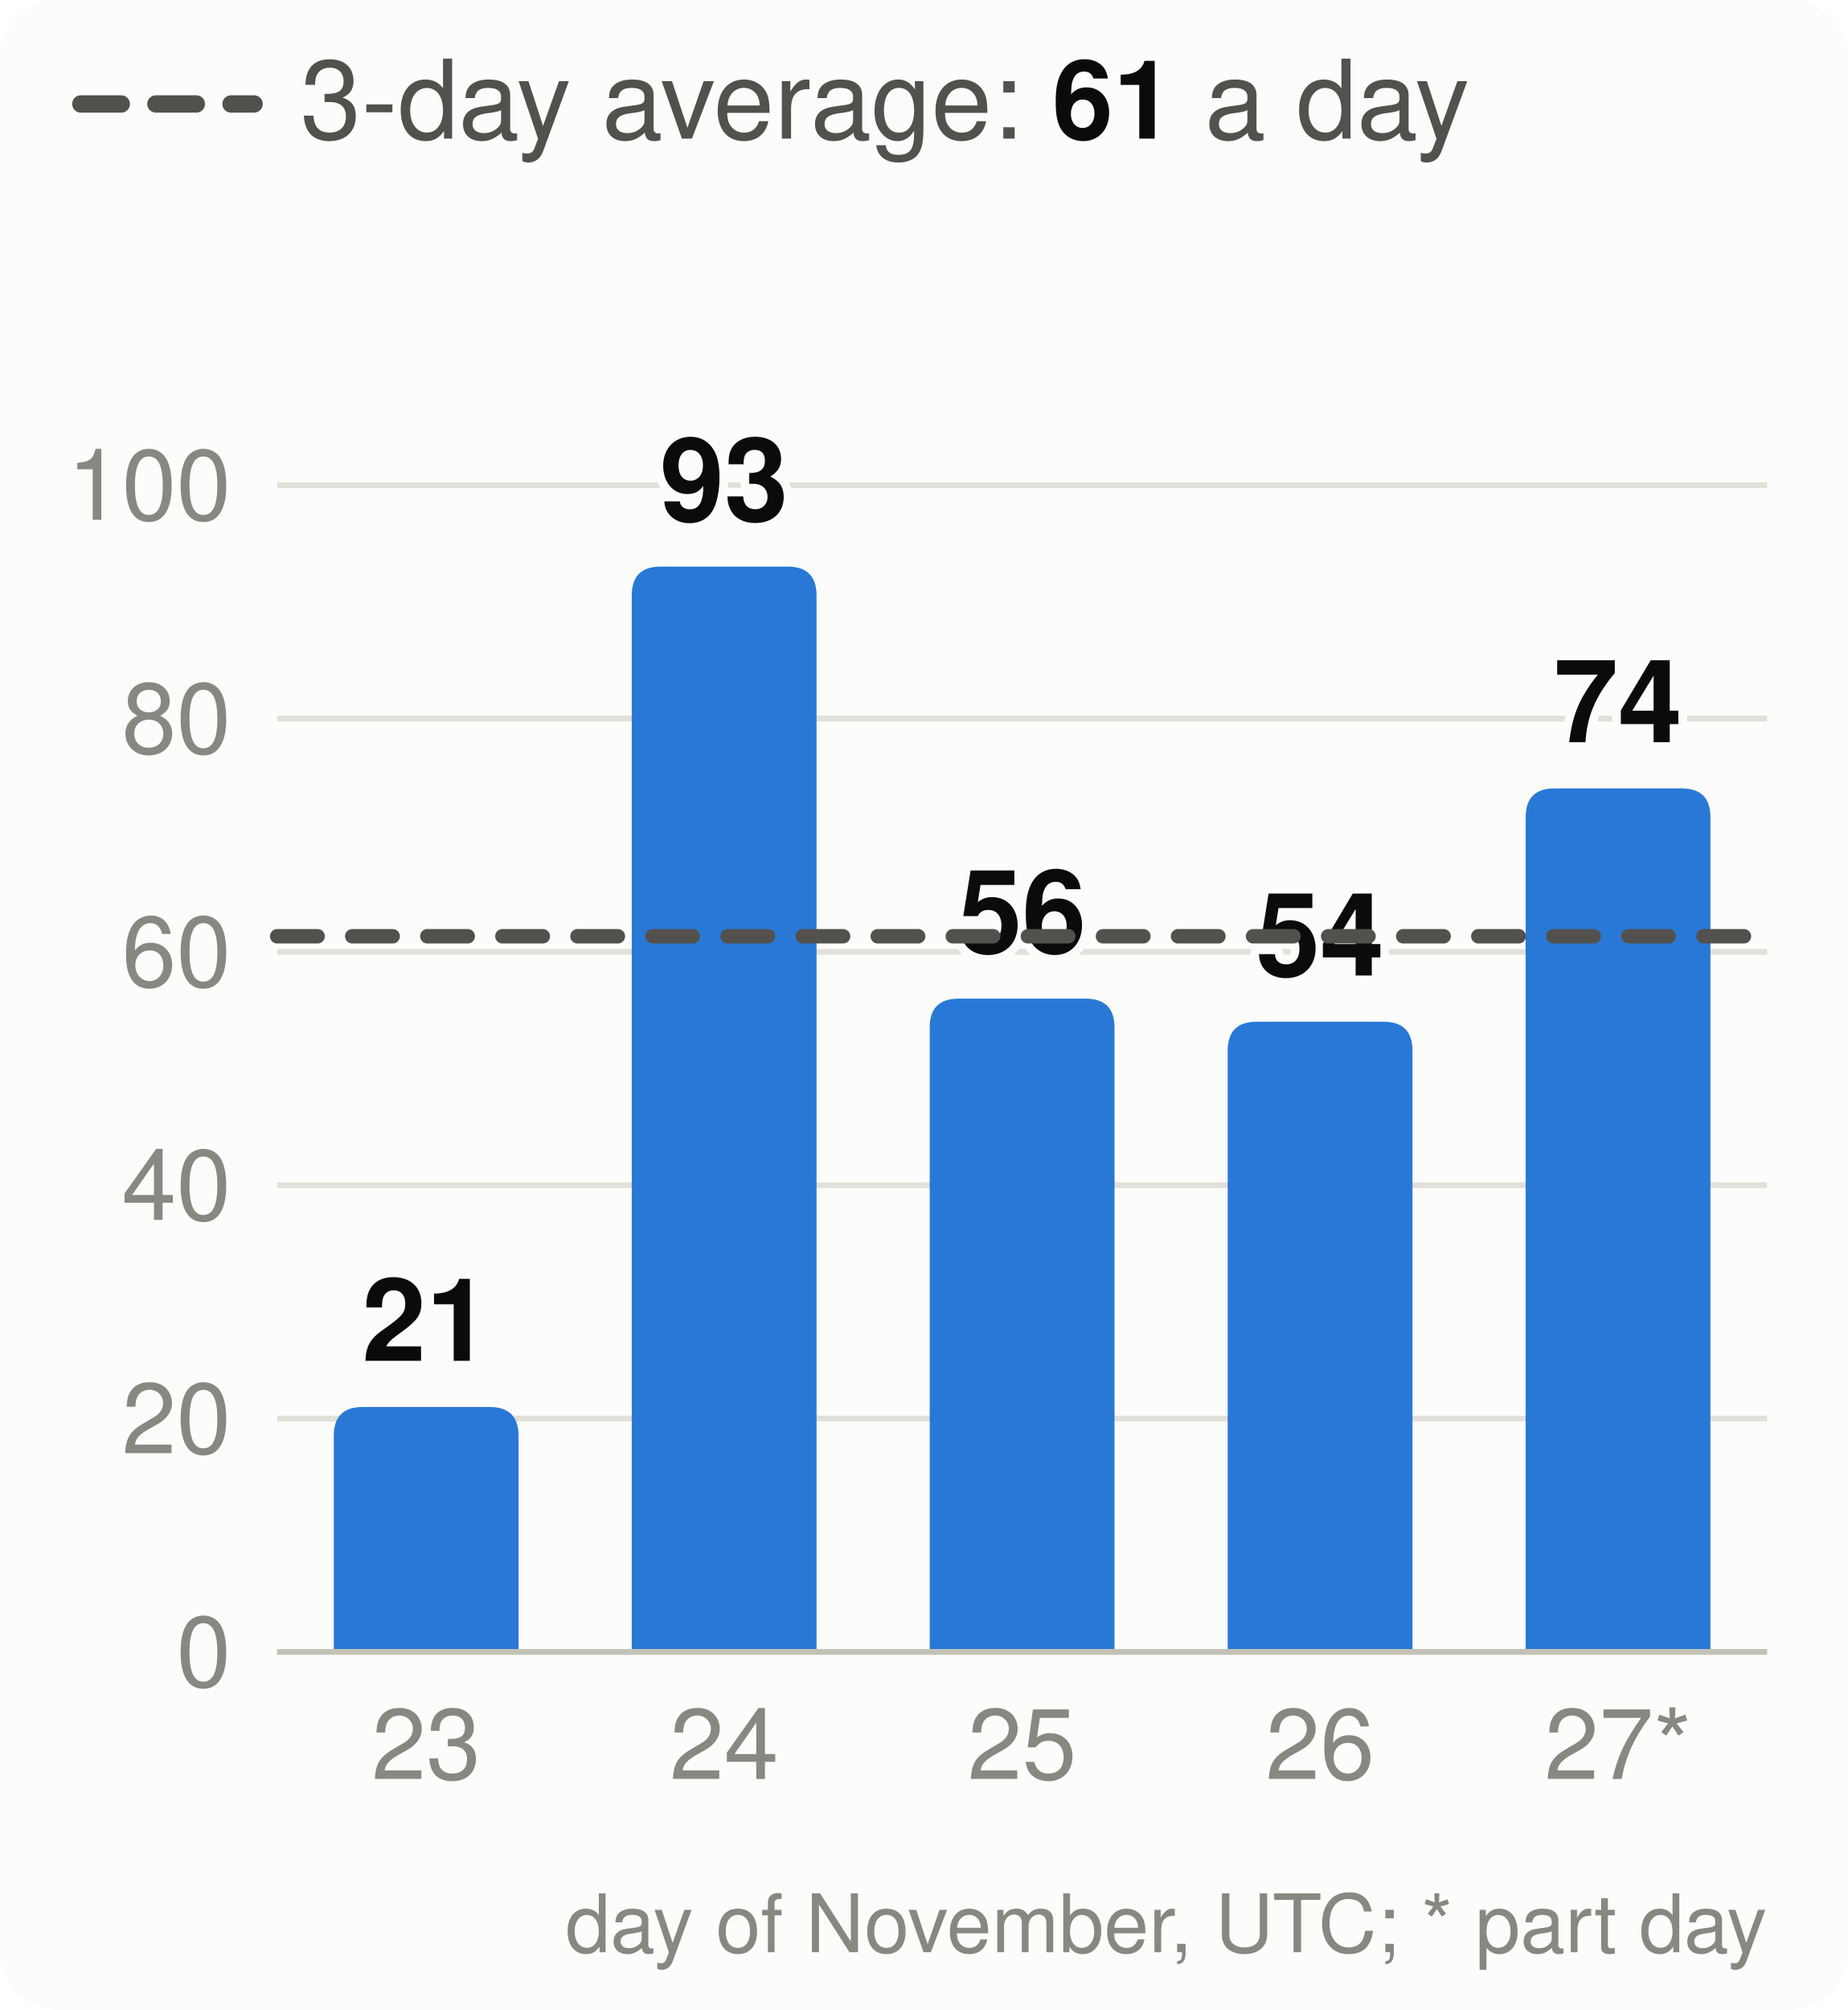
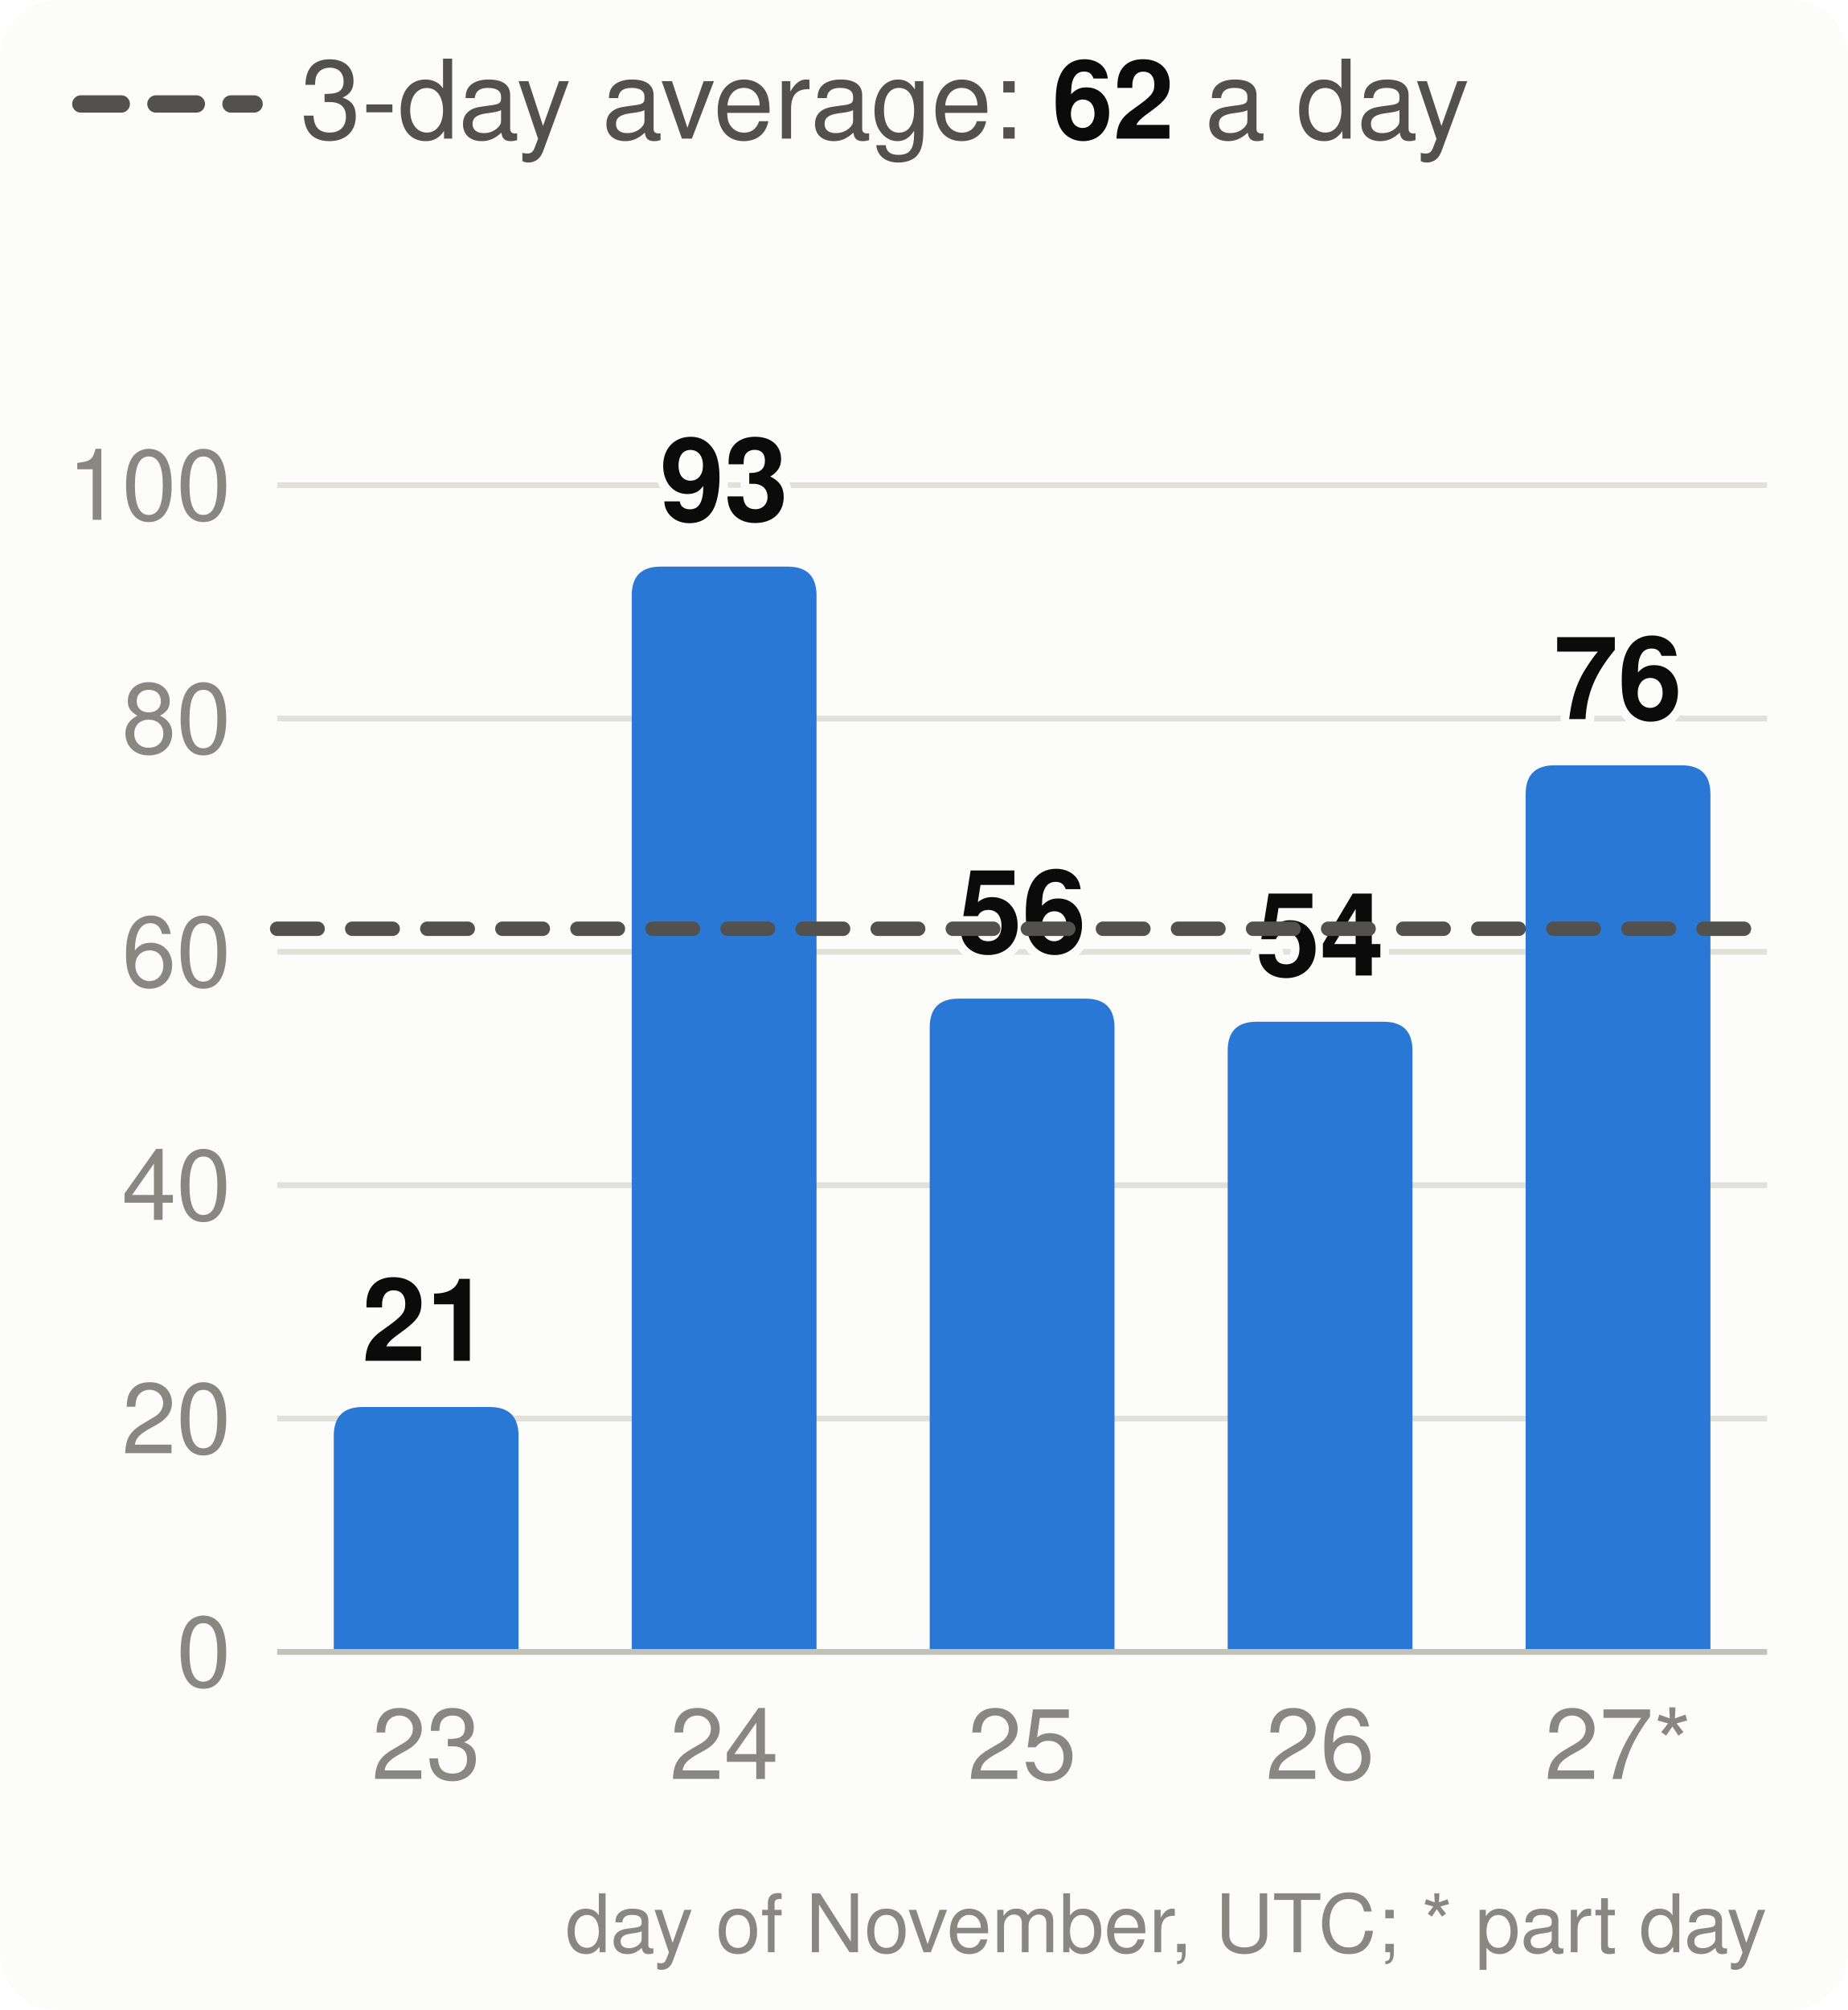
<svg xmlns="http://www.w3.org/2000/svg" viewBox="0 0 320 348" width="320" height="348" font-family="system-ui,-apple-system,Segoe UI,Helvetica,Arial,sans-serif" font-size="18" role="img" aria-label="Velocity: story points merged per day, the 3-day average and the pace needed">
  <style>.h{paint-order:stroke;stroke:#fcfcfb;stroke-width:3px;stroke-linejoin:round}.rg{stroke:#fcfcfb}@media (prefers-color-scheme: dark){.bg{fill:#1a1a19}.t1{fill:#f0efec}.t2{fill:#c3c2b7}.gr{stroke:#2c2c2a}.ax{stroke:#383835}.ld{stroke:#383835}.br{stroke:#c3c2b7}.m{stroke:#3987e5}.dp{stroke:#d95926}.v{stroke:#199e70}.i2{stroke:#c3c2b7}.i1{stroke:#f0efec}.f1{fill:#3987e5}.f2{fill:#d95926}.f3{fill:#199e70}.f4{fill:#c98500}.ev{fill:#c3c2b7}.inv{fill:#1a1a19}.done{fill:#cde2fb}.todo{fill:#52514e}.tile{fill:#262624}.h,.rg{stroke:#1a1a19}}</style>
  <rect width="320" height="348" rx="10" class="bg" fill="#fcfcfb" />
  <line x1="14" x2="44" y1="18" y2="18" class="i2" stroke="#52514e" stroke-width="3" stroke-dasharray="7 6" stroke-linecap="round" />
-   <text x="52" y="24" class="t2" fill="#52514e" font-size="19">3-day average: <tspan class="t1" fill="#0b0b0b" font-weight="700">61</tspan> a day</text>
+   <text x="52" y="24" class="t2" fill="#52514e" font-size="19">3-day average: <tspan class="t1" fill="#0b0b0b" font-weight="700">62</tspan> a day</text>
  <line x1="48" x2="306" y1="286.0" y2="286.0" class="gr" stroke="#e1e0d9" />
  <text x="40" y="292.0" text-anchor="end" class="t3" fill="#898781" font-size="17">0</text>
  <line x1="48" x2="306" y1="245.6" y2="245.6" class="gr" stroke="#e1e0d9" />
  <text x="40" y="251.6" text-anchor="end" class="t3" fill="#898781" font-size="17">20</text>
  <line x1="48" x2="306" y1="205.2" y2="205.2" class="gr" stroke="#e1e0d9" />
  <text x="40" y="211.2" text-anchor="end" class="t3" fill="#898781" font-size="17">40</text>
  <line x1="48" x2="306" y1="164.8" y2="164.8" class="gr" stroke="#e1e0d9" />
  <text x="40" y="170.8" text-anchor="end" class="t3" fill="#898781" font-size="17">60</text>
  <line x1="48" x2="306" y1="124.4" y2="124.4" class="gr" stroke="#e1e0d9" />
  <text x="40" y="130.4" text-anchor="end" class="t3" fill="#898781" font-size="17">80</text>
  <line x1="48" x2="306" y1="84.0" y2="84.0" class="gr" stroke="#e1e0d9" />
  <text x="40" y="90.0" text-anchor="end" class="t3" fill="#898781" font-size="17">100</text>
  <path d="M57.8,286.0V248.6Q57.8,243.6 62.8,243.6H84.8Q89.8,243.6 89.8,248.6V286.0Z" class="f1" fill="#2a78d6" />
  <text x="73.8" y="235.6" text-anchor="middle" class="t1 h" fill="#0b0b0b" font-size="20" font-weight="700">21</text>
  <text x="73.8" y="308" text-anchor="middle" class="t3" fill="#898781" font-size="17">23</text>
  <path d="M109.4,286.0V103.1Q109.4,98.1 114.4,98.1H136.4Q141.4,98.1 141.4,103.1V286.0Z" class="f1" fill="#2a78d6" />
  <text x="125.4" y="90.1" text-anchor="middle" class="t1 h" fill="#0b0b0b" font-size="20" font-weight="700">93</text>
  <text x="125.4" y="308" text-anchor="middle" class="t3" fill="#898781" font-size="17">24</text>
  <path d="M161.0,286.0V177.9Q161.0,172.9 166.0,172.9H188.0Q193.0,172.9 193.0,177.9V286.0Z" class="f1" fill="#2a78d6" />
  <text x="177.0" y="164.9" text-anchor="middle" class="t1 h" fill="#0b0b0b" font-size="20" font-weight="700">56</text>
  <text x="177.0" y="308" text-anchor="middle" class="t3" fill="#898781" font-size="17">25</text>
  <path d="M212.6,286.0V181.9Q212.6,176.9 217.6,176.9H239.6Q244.6,176.9 244.6,181.9V286.0Z" class="f1" fill="#2a78d6" />
  <text x="228.6" y="168.9" text-anchor="middle" class="t1 h" fill="#0b0b0b" font-size="20" font-weight="700">54</text>
  <text x="228.6" y="308" text-anchor="middle" class="t3" fill="#898781" font-size="17">26</text>
-   <path d="M264.2,286.0V141.5Q264.2,136.5 269.2,136.5H291.2Q296.2,136.5 296.2,141.5V286.0Z" class="f1" fill="#2a78d6" />
-   <text x="280.2" y="128.5" text-anchor="middle" class="t1 h" fill="#0b0b0b" font-size="20" font-weight="700">74</text>
+   <path d="M264.2,286.0V137.5Q264.2,132.5 269.2,132.5H291.2Q296.2,132.5 296.2,137.5V286.0Z" class="f1" fill="#2a78d6" />
+   <text x="280.2" y="124.5" text-anchor="middle" class="t1 h" fill="#0b0b0b" font-size="20" font-weight="700">76</text>
  <text x="280.2" y="308" text-anchor="middle" class="t3" fill="#898781" font-size="17">27*</text>
  <line x1="48" x2="306" y1="286.0" y2="286.0" class="ax" stroke="#c3c2b7" />
-   <line x1="48" x2="306" y1="162.1" y2="162.1" class="i2" stroke="#52514e" stroke-width="2.5" stroke-dasharray="7 6" stroke-linecap="round" />
+   <line x1="48" x2="306" y1="160.8" y2="160.8" class="i2" stroke="#52514e" stroke-width="2.5" stroke-dasharray="7 6" stroke-linecap="round" />
  <text x="306" y="338" text-anchor="end" class="t3" fill="#898781" font-size="14">day of November, UTC; * part day</text>
</svg>
